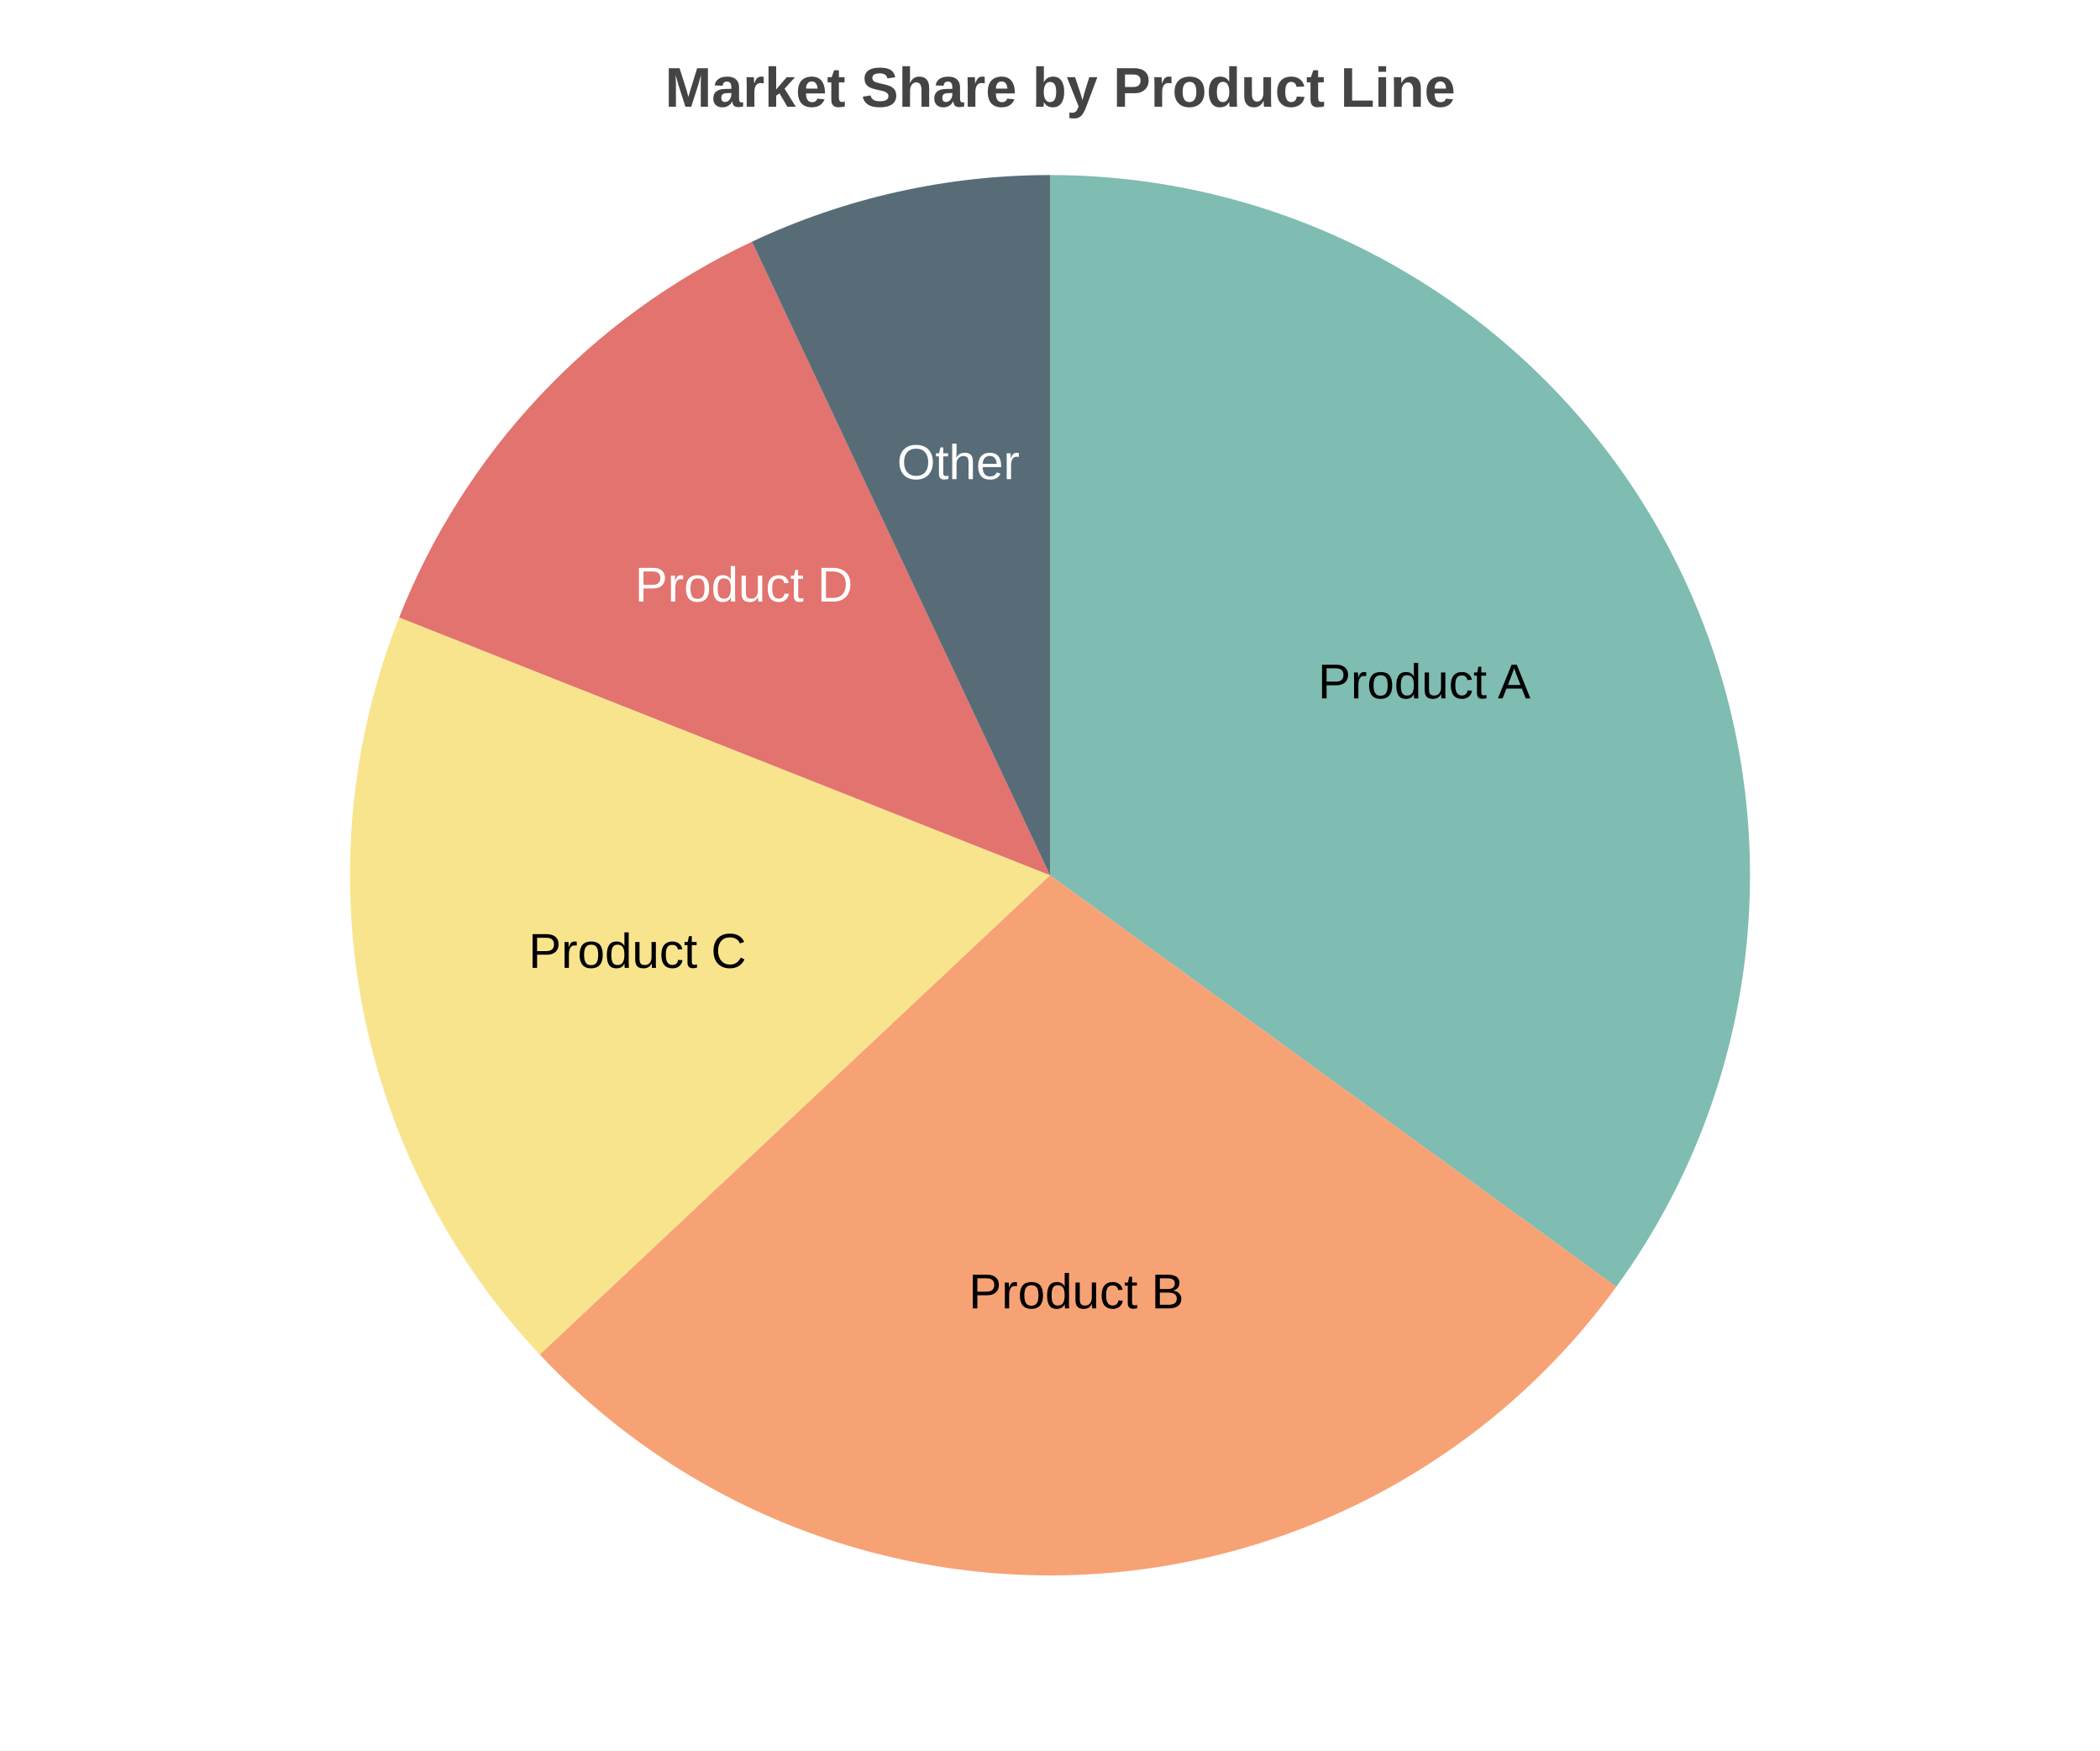
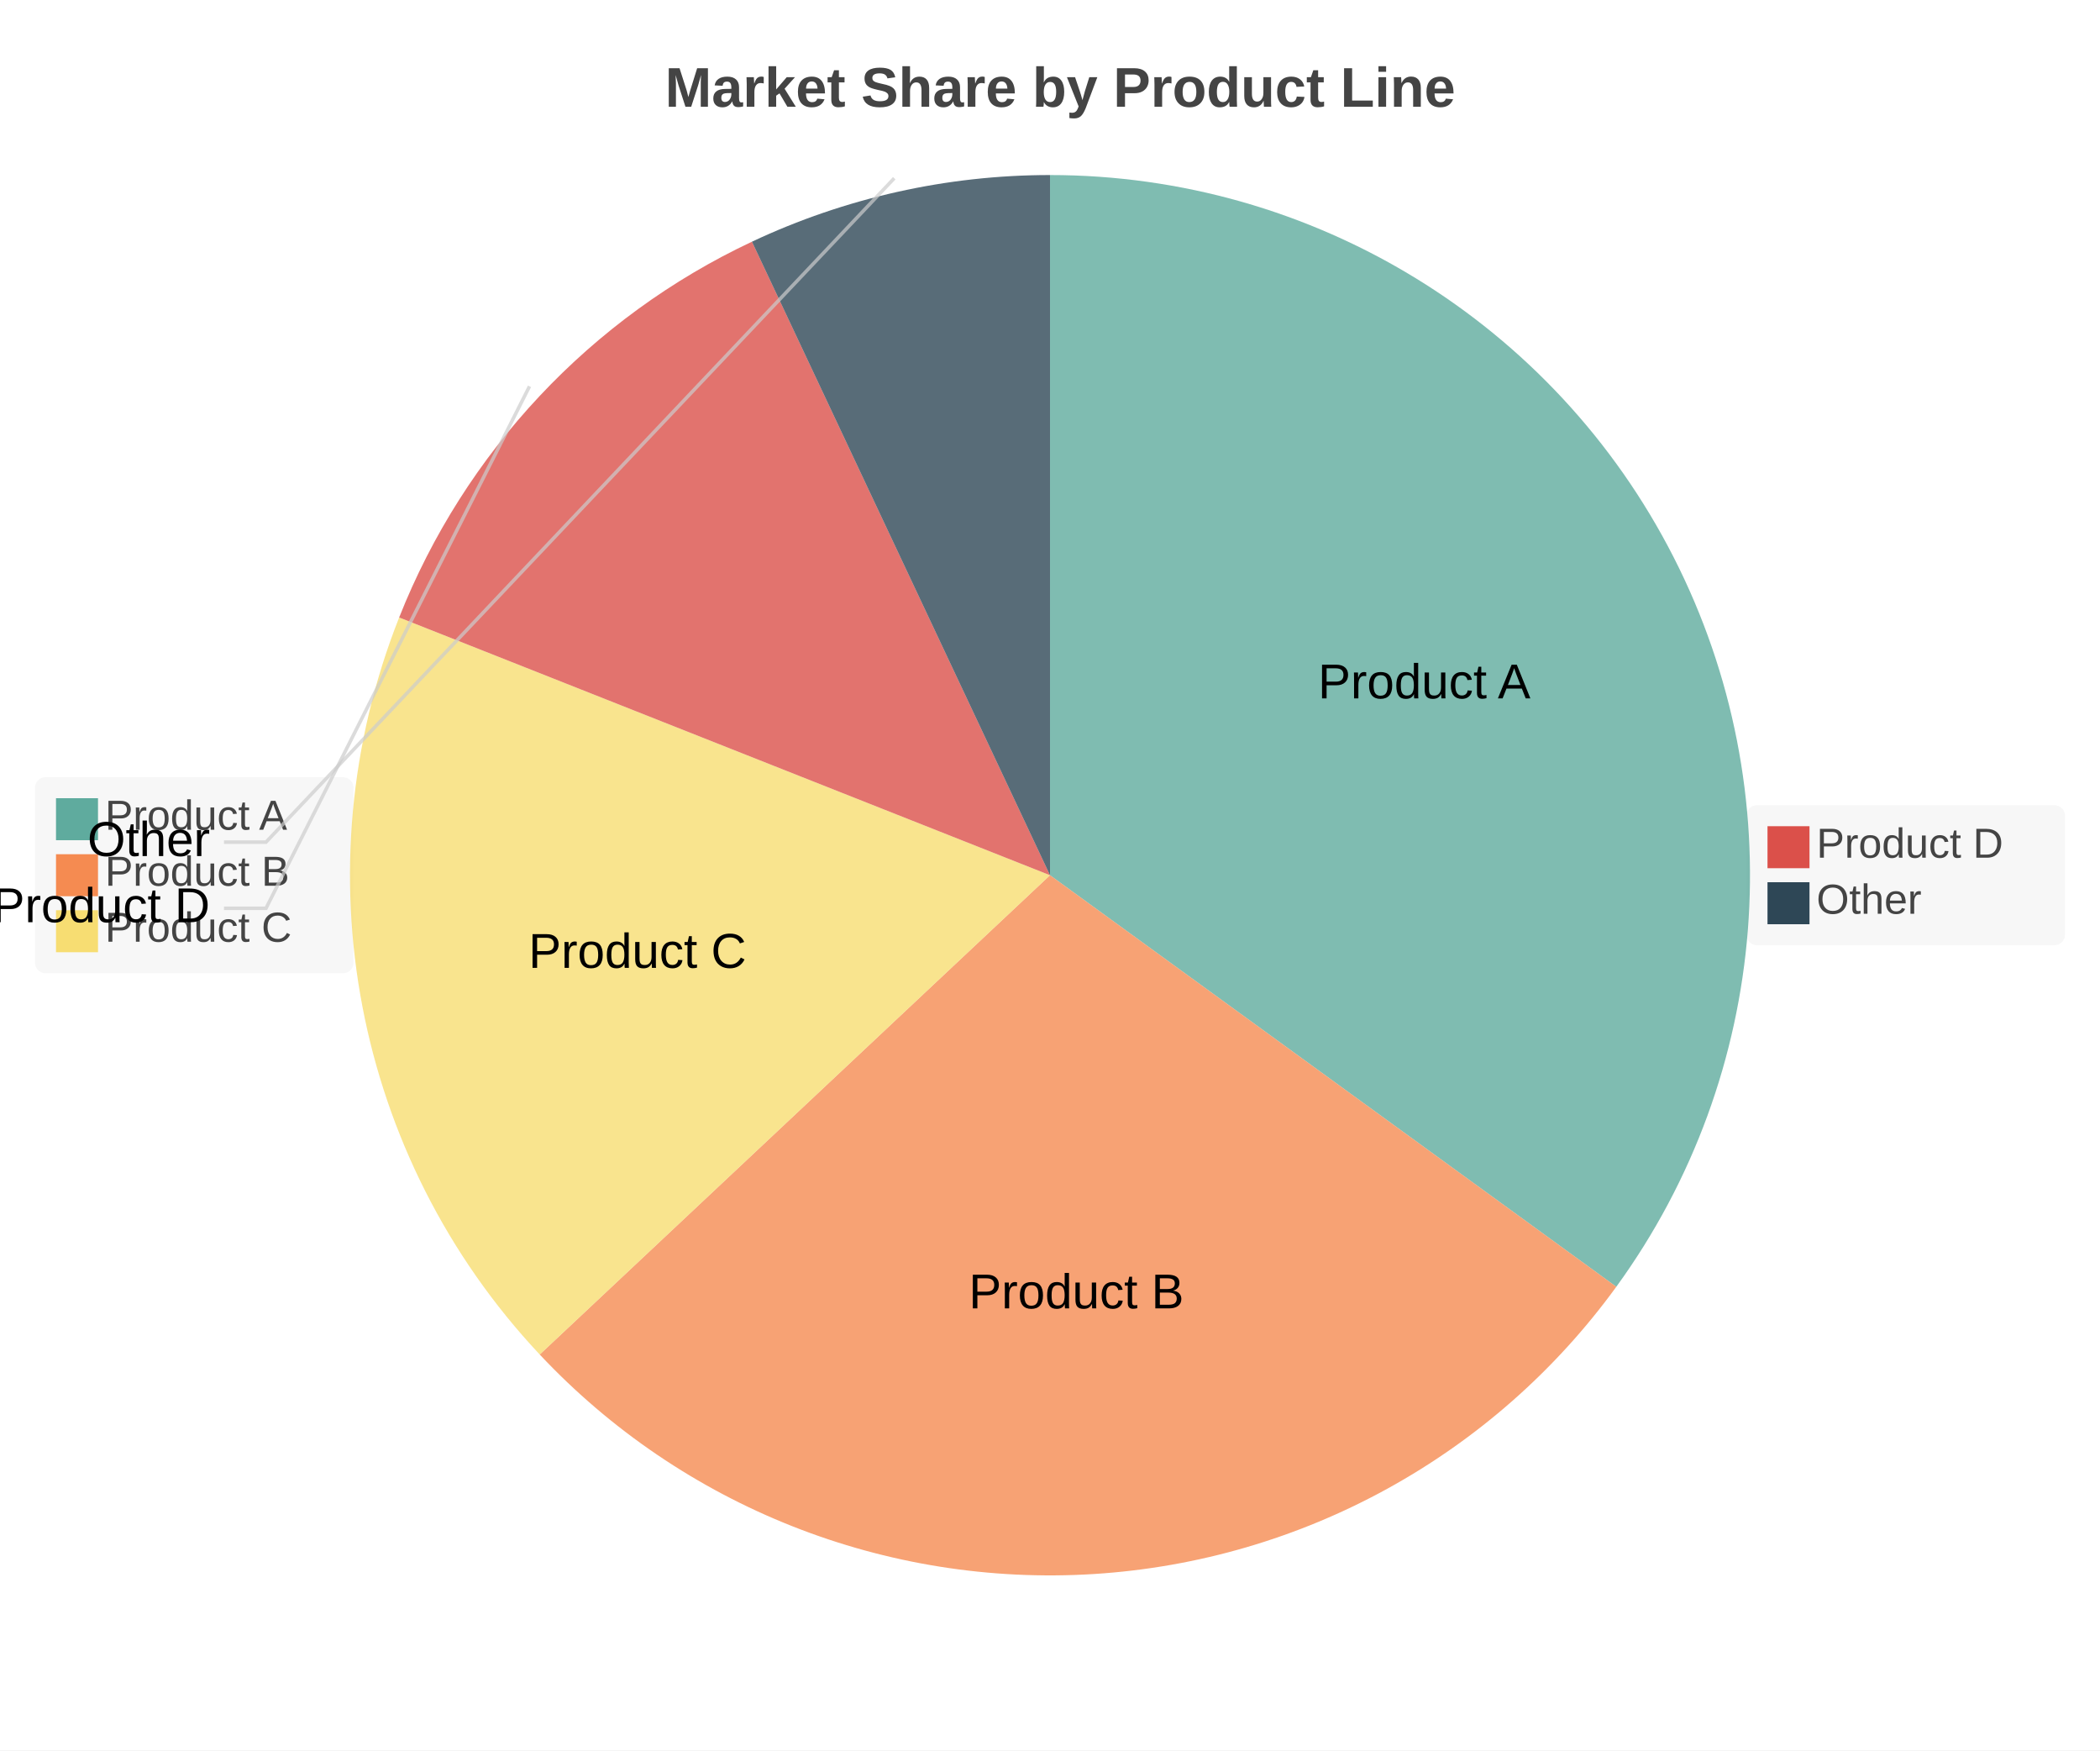
<svg xmlns="http://www.w3.org/2000/svg" width="600" height="500" viewBox="0 0 600 500">
  <path fill="#FFFFFF" d="M0 0 h600 v500 h-600 v-500Z" />
  <text transform="translate(-110.0, 18)" fill="#444444" font-family="Arial" font-weight="bold" font-size="16" x="300.0" y="12.5">Market Share by Product Line</text>
  <defs>
    <clipPath id="plot-clip">
      <rect x="0" y="0" width="483.0" height="423.0" />
    </clipPath>
  </defs>
  <g>
+     <g>
+       <rect x="10" y="222.0" width="91" height="56" fill="#f5f5f5" fill-opacity="0.85" rx="3" />
+       <rect x="499" y="230.0" width="91" height="40" fill="#f5f5f5" fill-opacity="0.85" rx="3" />
+       <g>
+         <rect y="228.0" x="16" width="12" height="12" fill="#5fab9e" />
+         <text y="237.0" x="30" font-size="12" font-family="Arial" fill="#444444">Product A</text>
+       </g>
+       <g>
+         <rect y="244.0" x="16" width="12" height="12" fill="#f58b51" />
+         <text y="253.0" x="30" font-size="12" font-family="Arial" fill="#444444">Product B</text>
+       </g>
+       <g>
+         <rect y="260.0" x="16" width="12" height="12" fill="#f7dd72" />
+         <text y="269.0" x="30" font-size="12" font-family="Arial" fill="#444444">Product C</text>
+       </g>
+       <g>
+         <rect y="236.0" x="505" width="12" height="12" fill="#db504a" />
+         <text y="245.0" x="519" font-size="12" font-family="Arial" fill="#444444">Product D</text>
+       </g>
+       <g>
+         <rect y="252.0" x="505" width="12" height="12" fill="#2e4756" />
+         <text y="261.0" x="519" font-size="12" font-family="Arial" fill="#444444">Other</text>
+       </g>
+     </g>
    <path d="M 300.0 250.0 L 300.0 50.0 A 200.0 200.0 0 0 1 461.803 367.557 Z" fill="#5fab9e" opacity="0.8" />
+     <path d="M 300.0 250.0 L 461.803 367.557 A 200.0 200.0 0 0 1 154.206 386.909 Z" fill="#f58b51" opacity="0.8" />
+     <path d="M 300.0 250.0 L 154.206 386.909 A 200.0 200.0 0 0 1 114.045 176.375 Z" fill="#f7dd72" opacity="0.8" />
+     <path d="M 300.0 250.0 L 114.045 176.375 A 200.0 200.0 0 0 1 214.844 69.035 Z" fill="#db504a" opacity="0.8" />
+     <path d="M 300.0 250.0 L 214.844 69.035 A 200.0 200.0 0 0 1 300 50.0 Z" fill="#2e4756" opacity="0.8" />
+     <path d="M 255.50 50.91 L 76.00 240.55 L 64.00 240.55" stroke="#cccccc" stroke-width="1" fill="none" opacity="0.7" />
+     <text x="60.0" y="240.55" fill="#000000" font-size="14" font-family="Arial" text-anchor="end" dominant-baseline="middle">Other</text>
+     <path d="M 151.29 110.35 L 76.00 259.45 L 64.00 259.45" stroke="#cccccc" stroke-width="1" fill="none" opacity="0.7" />
+     <text x="60.0" y="259.45" fill="#000000" font-size="14" font-family="Arial" text-anchor="end" dominant-baseline="middle">Product D</text>
    <text x="406.921" y="195.521" fill="#000000" font-size="14" font-family="Arial" text-anchor="middle" dominant-baseline="middle">Product A</text>
-     <path d="M 300.0 250.0 L 461.803 367.557 A 200.0 200.0 0 0 1 154.206 386.909 Z" fill="#f58b51" opacity="0.8" />
    <text x="307.535" y="369.763" fill="#000000" font-size="14" font-family="Arial" text-anchor="middle" dominant-baseline="middle">Product B</text>
-     <path d="M 300.0 250.0 L 154.206 386.909 A 200.0 200.0 0 0 1 114.045 176.375 Z" fill="#f7dd72" opacity="0.8" />
    <text x="182.126" y="272.486" fill="#000000" font-size="14" font-family="Arial" text-anchor="middle" dominant-baseline="middle">Product C</text>
-     <path d="M 300.0 250.0 L 114.045 176.375 A 200.0 200.0 0 0 1 214.844 69.035 Z" fill="#db504a" opacity="0.8" />
-     <text x="212.524" y="167.854" fill="#ffffff" font-size="14" font-family="Arial" text-anchor="middle" dominant-baseline="middle">Product D</text>
-     <path d="M 300.0 250.0 L 214.844 69.035 A 200.0 200.0 0 0 1 300 50.0 Z" fill="#2e4756" opacity="0.8" />
-     <text x="273.823" y="132.89" fill="#ffffff" font-size="14" font-family="Arial" text-anchor="middle" dominant-baseline="middle">Other</text>
  </g>
</svg>
